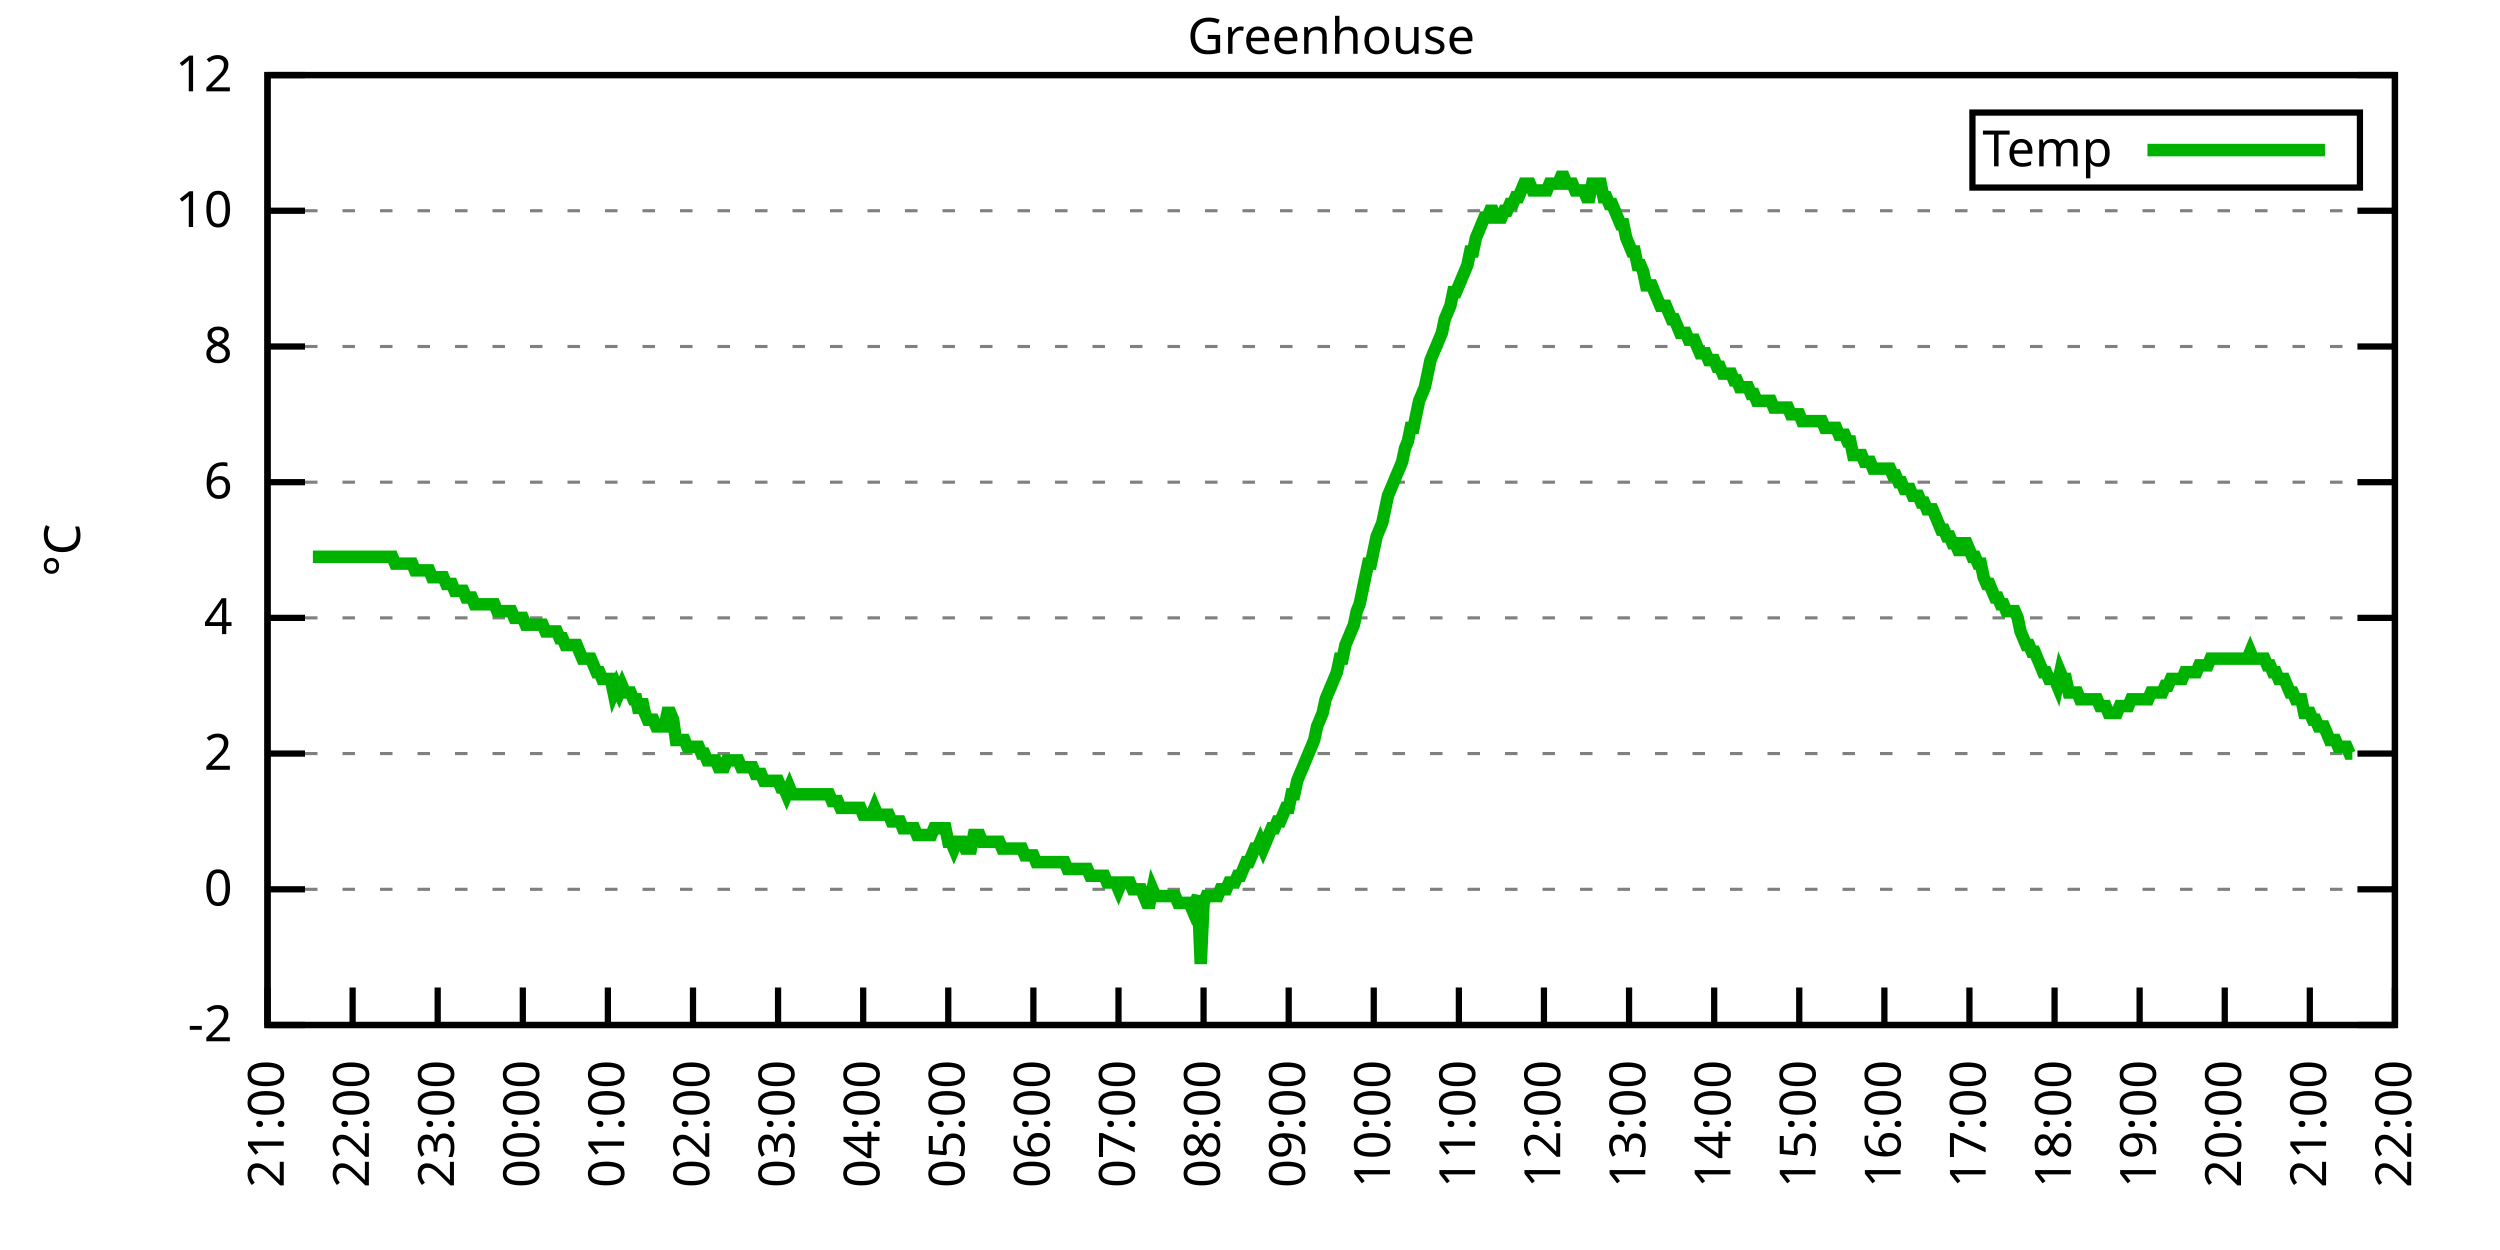
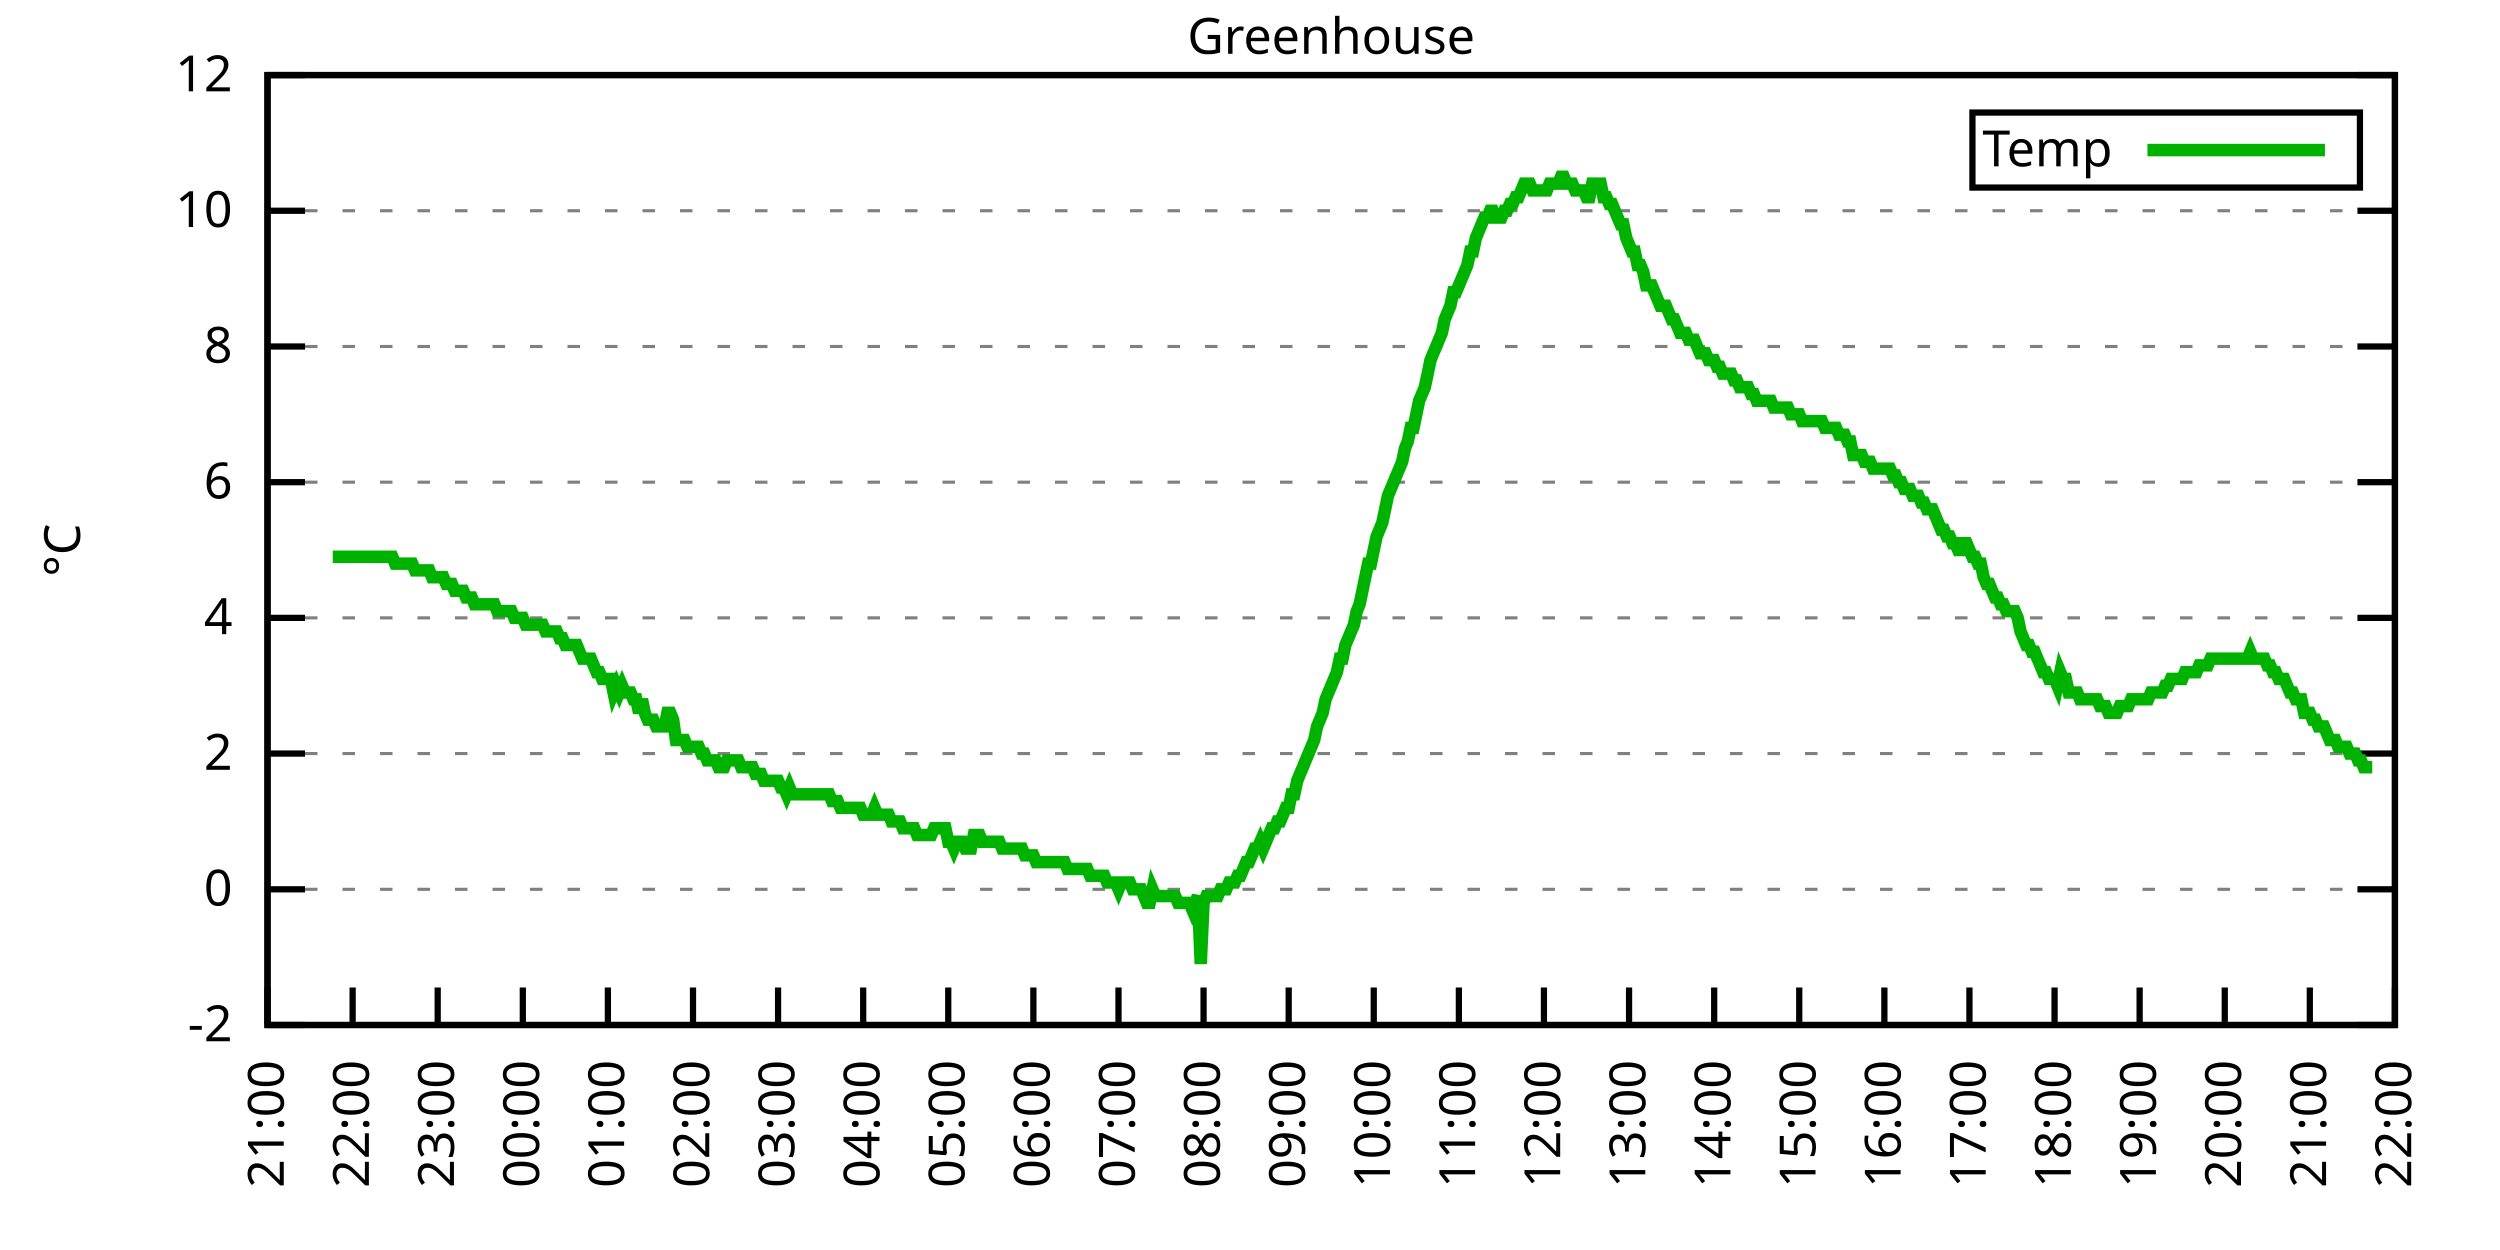
<svg xmlns="http://www.w3.org/2000/svg" xmlns:xlink="http://www.w3.org/1999/xlink" width="400" height="200" viewBox="0 0 400 200">
  <g id="gnuplot_canvas">
    <rect x="0" y="0" width="400" height="200" fill="none" />
    <defs>
      <circle id="gpDot" r="0.5" stroke-width="0.5" stroke="currentColor" />
      <path id="gpPt0" stroke-width="0.333" stroke="currentColor" d="M-1,0 h2 M0,-1 v2" />
      <path id="gpPt1" stroke-width="0.333" stroke="currentColor" d="M-1,-1 L1,1 M1,-1 L-1,1" />
      <path id="gpPt2" stroke-width="0.333" stroke="currentColor" d="M-1,0 L1,0 M0,-1 L0,1 M-1,-1 L1,1 M-1,1 L1,-1" />
      <rect id="gpPt3" stroke-width="0.333" stroke="currentColor" x="-1" y="-1" width="2" height="2" />
      <rect id="gpPt4" stroke-width="0.333" stroke="currentColor" fill="currentColor" x="-1" y="-1" width="2" height="2" />
      <circle id="gpPt5" stroke-width="0.333" stroke="currentColor" cx="0" cy="0" r="1" />
      <use xlink:href="#gpPt5" id="gpPt6" fill="currentColor" stroke="none" />
      <path id="gpPt7" stroke-width="0.333" stroke="currentColor" d="M0,-1.33 L-1.33,0.67 L1.33,0.67 z" />
      <use xlink:href="#gpPt7" id="gpPt8" fill="currentColor" stroke="none" />
      <use xlink:href="#gpPt7" id="gpPt9" stroke="currentColor" transform="rotate(180)" />
      <use xlink:href="#gpPt9" id="gpPt10" fill="currentColor" stroke="none" />
      <use xlink:href="#gpPt3" id="gpPt11" stroke="currentColor" transform="rotate(45)" />
      <use xlink:href="#gpPt11" id="gpPt12" fill="currentColor" stroke="none" />
      <path id="gpPt13" stroke-width="0.333" stroke="currentColor" d="M0,1.330 L1.265,0.411 L0.782,-1.067 L-0.782,-1.076 L-1.265,0.411 z" />
      <use xlink:href="#gpPt13" id="gpPt14" fill="currentColor" stroke="none" />
      <filter id="textbox" filterUnits="objectBoundingBox" x="0" y="0" height="1" width="1">
        <feFlood flood-color="white" flood-opacity="1" result="bgnd" />
        <feComposite in="SourceGraphic" in2="bgnd" operator="atop" />
      </filter>
      <filter id="greybox" filterUnits="objectBoundingBox" x="0" y="0" height="1" width="1">
        <feFlood flood-color="lightgrey" flood-opacity="1" result="grey" />
        <feComposite in="SourceGraphic" in2="grey" operator="atop" />
      </filter>
    </defs>
    <g fill="none" color="white" stroke="currentColor" stroke-width="1.00" stroke-linecap="butt" stroke-linejoin="miter">
</g>
    <g fill="none" color="black" stroke="currentColor" stroke-width="1.00" stroke-linecap="butt" stroke-linejoin="miter">
      <g stroke="none" shape-rendering="crispEdges">
        <polygon fill="rgb(255, 255, 255)" points="42.80,164.00 383.18,164.00 383.18,12.02 42.80,12.02 " />
      </g>
    </g>
    <g fill="none" color="black" stroke="currentColor" stroke-width="1.00" stroke-linecap="butt" stroke-linejoin="miter">
</g>
    <g fill="none" color="black" stroke="black" stroke-width="0.50" stroke-linecap="butt" stroke-linejoin="miter">
</g>
    <g fill="none" color="gray" stroke="currentColor" stroke-width="0.50" stroke-linecap="butt" stroke-linejoin="miter">
      <path stroke="gray" stroke-dasharray="2,4" class="gridline" d="M42.80,164.00 L383.19,164.00  " />
    </g>
    <g fill="none" color="gray" stroke="gray" stroke-width="1.00" stroke-linecap="butt" stroke-linejoin="miter">
</g>
    <g fill="none" color="black" stroke="currentColor" stroke-width="1.00" stroke-linecap="butt" stroke-linejoin="miter">
      <path stroke="black" d="M42.80,164.00 L48.80,164.00 M383.19,164.00 L377.19,164.00  " />
      <g transform="translate(37.20,166.60)" stroke="none" fill="black" font-family="Sans" font-size="8.00" text-anchor="end">
        <text>
          <tspan font-family="Sans">-2</tspan>
        </text>
      </g>
    </g>
    <g fill="none" color="black" stroke="currentColor" stroke-width="1.00" stroke-linecap="butt" stroke-linejoin="miter">
</g>
    <g fill="none" color="black" stroke="black" stroke-width="0.50" stroke-linecap="butt" stroke-linejoin="miter">
</g>
    <g fill="none" color="gray" stroke="currentColor" stroke-width="0.50" stroke-linecap="butt" stroke-linejoin="miter">
      <path stroke="gray" stroke-dasharray="2,4" class="gridline" d="M42.80,142.29 L383.19,142.29  " />
    </g>
    <g fill="none" color="gray" stroke="gray" stroke-width="1.00" stroke-linecap="butt" stroke-linejoin="miter">
</g>
    <g fill="none" color="black" stroke="currentColor" stroke-width="1.00" stroke-linecap="butt" stroke-linejoin="miter">
      <path stroke="black" d="M42.80,142.29 L48.80,142.29 M383.19,142.29 L377.19,142.29  " />
      <g transform="translate(37.20,144.89)" stroke="none" fill="black" font-family="Sans" font-size="8.00" text-anchor="end">
        <text>
          <tspan font-family="Sans"> 0</tspan>
        </text>
      </g>
    </g>
    <g fill="none" color="black" stroke="currentColor" stroke-width="1.00" stroke-linecap="butt" stroke-linejoin="miter">
</g>
    <g fill="none" color="black" stroke="black" stroke-width="0.50" stroke-linecap="butt" stroke-linejoin="miter">
</g>
    <g fill="none" color="gray" stroke="currentColor" stroke-width="0.50" stroke-linecap="butt" stroke-linejoin="miter">
      <path stroke="gray" stroke-dasharray="2,4" class="gridline" d="M42.80,120.57 L383.19,120.57  " />
    </g>
    <g fill="none" color="gray" stroke="gray" stroke-width="1.00" stroke-linecap="butt" stroke-linejoin="miter">
</g>
    <g fill="none" color="black" stroke="currentColor" stroke-width="1.00" stroke-linecap="butt" stroke-linejoin="miter">
      <path stroke="black" d="M42.80,120.57 L48.80,120.57 M383.19,120.57 L377.19,120.57  " />
      <g transform="translate(37.20,123.17)" stroke="none" fill="black" font-family="Sans" font-size="8.00" text-anchor="end">
        <text>
          <tspan font-family="Sans"> 2</tspan>
        </text>
      </g>
    </g>
    <g fill="none" color="black" stroke="currentColor" stroke-width="1.00" stroke-linecap="butt" stroke-linejoin="miter">
</g>
    <g fill="none" color="black" stroke="black" stroke-width="0.50" stroke-linecap="butt" stroke-linejoin="miter">
</g>
    <g fill="none" color="gray" stroke="currentColor" stroke-width="0.50" stroke-linecap="butt" stroke-linejoin="miter">
      <path stroke="gray" stroke-dasharray="2,4" class="gridline" d="M42.80,98.86 L383.19,98.86  " />
    </g>
    <g fill="none" color="gray" stroke="gray" stroke-width="1.00" stroke-linecap="butt" stroke-linejoin="miter">
</g>
    <g fill="none" color="black" stroke="currentColor" stroke-width="1.00" stroke-linecap="butt" stroke-linejoin="miter">
      <path stroke="black" d="M42.80,98.86 L48.80,98.86 M383.19,98.86 L377.19,98.86  " />
      <g transform="translate(37.20,101.46)" stroke="none" fill="black" font-family="Sans" font-size="8.00" text-anchor="end">
        <text>
          <tspan font-family="Sans"> 4</tspan>
        </text>
      </g>
    </g>
    <g fill="none" color="black" stroke="currentColor" stroke-width="1.00" stroke-linecap="butt" stroke-linejoin="miter">
</g>
    <g fill="none" color="black" stroke="black" stroke-width="0.50" stroke-linecap="butt" stroke-linejoin="miter">
</g>
    <g fill="none" color="gray" stroke="currentColor" stroke-width="0.50" stroke-linecap="butt" stroke-linejoin="miter">
      <path stroke="gray" stroke-dasharray="2,4" class="gridline" d="M42.80,77.15 L383.19,77.15  " />
    </g>
    <g fill="none" color="gray" stroke="gray" stroke-width="1.00" stroke-linecap="butt" stroke-linejoin="miter">
</g>
    <g fill="none" color="black" stroke="currentColor" stroke-width="1.00" stroke-linecap="butt" stroke-linejoin="miter">
      <path stroke="black" d="M42.80,77.15 L48.80,77.15 M383.19,77.15 L377.19,77.15  " />
      <g transform="translate(37.20,79.75)" stroke="none" fill="black" font-family="Sans" font-size="8.00" text-anchor="end">
        <text>
          <tspan font-family="Sans"> 6</tspan>
        </text>
      </g>
    </g>
    <g fill="none" color="black" stroke="currentColor" stroke-width="1.00" stroke-linecap="butt" stroke-linejoin="miter">
</g>
    <g fill="none" color="black" stroke="black" stroke-width="0.50" stroke-linecap="butt" stroke-linejoin="miter">
</g>
    <g fill="none" color="gray" stroke="currentColor" stroke-width="0.50" stroke-linecap="butt" stroke-linejoin="miter">
      <path stroke="gray" stroke-dasharray="2,4" class="gridline" d="M42.80,55.44 L383.19,55.44  " />
    </g>
    <g fill="none" color="gray" stroke="gray" stroke-width="1.00" stroke-linecap="butt" stroke-linejoin="miter">
</g>
    <g fill="none" color="black" stroke="currentColor" stroke-width="1.00" stroke-linecap="butt" stroke-linejoin="miter">
      <path stroke="black" d="M42.80,55.44 L48.80,55.44 M383.19,55.44 L377.19,55.44  " />
      <g transform="translate(37.20,58.04)" stroke="none" fill="black" font-family="Sans" font-size="8.00" text-anchor="end">
        <text>
          <tspan font-family="Sans"> 8</tspan>
        </text>
      </g>
    </g>
    <g fill="none" color="black" stroke="currentColor" stroke-width="1.00" stroke-linecap="butt" stroke-linejoin="miter">
</g>
    <g fill="none" color="black" stroke="black" stroke-width="0.50" stroke-linecap="butt" stroke-linejoin="miter">
</g>
    <g fill="none" color="gray" stroke="currentColor" stroke-width="0.50" stroke-linecap="butt" stroke-linejoin="miter">
      <path stroke="gray" stroke-dasharray="2,4" class="gridline" d="M42.80,33.72 L383.19,33.72  " />
    </g>
    <g fill="none" color="gray" stroke="gray" stroke-width="1.00" stroke-linecap="butt" stroke-linejoin="miter">
</g>
    <g fill="none" color="black" stroke="currentColor" stroke-width="1.00" stroke-linecap="butt" stroke-linejoin="miter">
      <path stroke="black" d="M42.80,33.72 L48.80,33.72 M383.19,33.72 L377.19,33.72  " />
      <g transform="translate(37.20,36.32)" stroke="none" fill="black" font-family="Sans" font-size="8.00" text-anchor="end">
        <text>
          <tspan font-family="Sans"> 10</tspan>
        </text>
      </g>
    </g>
    <g fill="none" color="black" stroke="currentColor" stroke-width="1.00" stroke-linecap="butt" stroke-linejoin="miter">
</g>
    <g fill="none" color="black" stroke="black" stroke-width="0.50" stroke-linecap="butt" stroke-linejoin="miter">
</g>
    <g fill="none" color="gray" stroke="currentColor" stroke-width="0.50" stroke-linecap="butt" stroke-linejoin="miter">
      <path stroke="gray" stroke-dasharray="2,4" class="gridline" d="M42.80,12.01 L383.19,12.01  " />
    </g>
    <g fill="none" color="gray" stroke="gray" stroke-width="1.00" stroke-linecap="butt" stroke-linejoin="miter">
</g>
    <g fill="none" color="black" stroke="currentColor" stroke-width="1.00" stroke-linecap="butt" stroke-linejoin="miter">
      <path stroke="black" d="M42.80,12.01 L48.80,12.01 M383.19,12.01 L377.19,12.01  " />
      <g transform="translate(37.20,14.61)" stroke="none" fill="black" font-family="Sans" font-size="8.00" text-anchor="end">
        <text>
          <tspan font-family="Sans"> 12</tspan>
        </text>
      </g>
    </g>
    <g fill="none" color="black" stroke="currentColor" stroke-width="1.00" stroke-linecap="butt" stroke-linejoin="miter">
      <path stroke="black" d="M42.80,164.00 L42.80,158.00  " />
      <g transform="translate(45.40,169.60) rotate(270.00)" stroke="none" fill="black" font-family="Sans" font-size="8.00" text-anchor="end">
        <text>
          <tspan font-family="Sans">21:00</tspan>
        </text>
      </g>
    </g>
    <g fill="none" color="black" stroke="currentColor" stroke-width="1.00" stroke-linecap="butt" stroke-linejoin="miter">
      <path stroke="black" d="M56.42,164.00 L56.42,158.00  " />
      <g transform="translate(59.02,169.60) rotate(270.00)" stroke="none" fill="black" font-family="Sans" font-size="8.00" text-anchor="end">
        <text>
          <tspan font-family="Sans">22:00</tspan>
        </text>
      </g>
    </g>
    <g fill="none" color="black" stroke="currentColor" stroke-width="1.00" stroke-linecap="butt" stroke-linejoin="miter">
      <path stroke="black" d="M70.03,164.00 L70.03,158.00  " />
      <g transform="translate(72.63,169.60) rotate(270.00)" stroke="none" fill="black" font-family="Sans" font-size="8.00" text-anchor="end">
        <text>
          <tspan font-family="Sans">23:00</tspan>
        </text>
      </g>
    </g>
    <g fill="none" color="black" stroke="currentColor" stroke-width="1.00" stroke-linecap="butt" stroke-linejoin="miter">
      <path stroke="black" d="M83.65,164.00 L83.65,158.00  " />
      <g transform="translate(86.25,169.60) rotate(270.00)" stroke="none" fill="black" font-family="Sans" font-size="8.00" text-anchor="end">
        <text>
          <tspan font-family="Sans">00:00</tspan>
        </text>
      </g>
    </g>
    <g fill="none" color="black" stroke="currentColor" stroke-width="1.00" stroke-linecap="butt" stroke-linejoin="miter">
      <path stroke="black" d="M97.26,164.00 L97.26,158.00  " />
      <g transform="translate(99.86,169.60) rotate(270.00)" stroke="none" fill="black" font-family="Sans" font-size="8.00" text-anchor="end">
        <text>
          <tspan font-family="Sans">01:00</tspan>
        </text>
      </g>
    </g>
    <g fill="none" color="black" stroke="currentColor" stroke-width="1.00" stroke-linecap="butt" stroke-linejoin="miter">
      <path stroke="black" d="M110.88,164.00 L110.88,158.00  " />
      <g transform="translate(113.48,169.60) rotate(270.00)" stroke="none" fill="black" font-family="Sans" font-size="8.00" text-anchor="end">
        <text>
          <tspan font-family="Sans">02:00</tspan>
        </text>
      </g>
    </g>
    <g fill="none" color="black" stroke="currentColor" stroke-width="1.00" stroke-linecap="butt" stroke-linejoin="miter">
      <path stroke="black" d="M124.49,164.00 L124.49,158.00  " />
      <g transform="translate(127.09,169.60) rotate(270.00)" stroke="none" fill="black" font-family="Sans" font-size="8.00" text-anchor="end">
        <text>
          <tspan font-family="Sans">03:00</tspan>
        </text>
      </g>
    </g>
    <g fill="none" color="black" stroke="currentColor" stroke-width="1.00" stroke-linecap="butt" stroke-linejoin="miter">
      <path stroke="black" d="M138.11,164.00 L138.11,158.00  " />
      <g transform="translate(140.71,169.60) rotate(270.00)" stroke="none" fill="black" font-family="Sans" font-size="8.00" text-anchor="end">
        <text>
          <tspan font-family="Sans">04:00</tspan>
        </text>
      </g>
    </g>
    <g fill="none" color="black" stroke="currentColor" stroke-width="1.00" stroke-linecap="butt" stroke-linejoin="miter">
      <path stroke="black" d="M151.72,164.00 L151.72,158.00  " />
      <g transform="translate(154.32,169.60) rotate(270.00)" stroke="none" fill="black" font-family="Sans" font-size="8.00" text-anchor="end">
        <text>
          <tspan font-family="Sans">05:00</tspan>
        </text>
      </g>
    </g>
    <g fill="none" color="black" stroke="currentColor" stroke-width="1.00" stroke-linecap="butt" stroke-linejoin="miter">
      <path stroke="black" d="M165.34,164.00 L165.34,158.00  " />
      <g transform="translate(167.94,169.60) rotate(270.00)" stroke="none" fill="black" font-family="Sans" font-size="8.00" text-anchor="end">
        <text>
          <tspan font-family="Sans">06:00</tspan>
        </text>
      </g>
    </g>
    <g fill="none" color="black" stroke="currentColor" stroke-width="1.00" stroke-linecap="butt" stroke-linejoin="miter">
      <path stroke="black" d="M178.96,164.00 L178.96,158.00  " />
      <g transform="translate(181.56,169.60) rotate(270.00)" stroke="none" fill="black" font-family="Sans" font-size="8.00" text-anchor="end">
        <text>
          <tspan font-family="Sans">07:00</tspan>
        </text>
      </g>
    </g>
    <g fill="none" color="black" stroke="currentColor" stroke-width="1.00" stroke-linecap="butt" stroke-linejoin="miter">
      <path stroke="black" d="M192.57,164.00 L192.57,158.00  " />
      <g transform="translate(195.17,169.60) rotate(270.00)" stroke="none" fill="black" font-family="Sans" font-size="8.00" text-anchor="end">
        <text>
          <tspan font-family="Sans">08:00</tspan>
        </text>
      </g>
    </g>
    <g fill="none" color="black" stroke="currentColor" stroke-width="1.00" stroke-linecap="butt" stroke-linejoin="miter">
      <path stroke="black" d="M206.19,164.00 L206.19,158.00  " />
      <g transform="translate(208.79,169.60) rotate(270.00)" stroke="none" fill="black" font-family="Sans" font-size="8.00" text-anchor="end">
        <text>
          <tspan font-family="Sans">09:00</tspan>
        </text>
      </g>
    </g>
    <g fill="none" color="black" stroke="currentColor" stroke-width="1.00" stroke-linecap="butt" stroke-linejoin="miter">
      <path stroke="black" d="M219.80,164.00 L219.80,158.00  " />
      <g transform="translate(222.40,169.60) rotate(270.00)" stroke="none" fill="black" font-family="Sans" font-size="8.00" text-anchor="end">
        <text>
          <tspan font-family="Sans">10:00</tspan>
        </text>
      </g>
    </g>
    <g fill="none" color="black" stroke="currentColor" stroke-width="1.00" stroke-linecap="butt" stroke-linejoin="miter">
      <path stroke="black" d="M233.42,164.00 L233.42,158.00  " />
      <g transform="translate(236.02,169.60) rotate(270.00)" stroke="none" fill="black" font-family="Sans" font-size="8.00" text-anchor="end">
        <text>
          <tspan font-family="Sans">11:00</tspan>
        </text>
      </g>
    </g>
    <g fill="none" color="black" stroke="currentColor" stroke-width="1.00" stroke-linecap="butt" stroke-linejoin="miter">
      <path stroke="black" d="M247.03,164.00 L247.03,158.00  " />
      <g transform="translate(249.63,169.60) rotate(270.00)" stroke="none" fill="black" font-family="Sans" font-size="8.00" text-anchor="end">
        <text>
          <tspan font-family="Sans">12:00</tspan>
        </text>
      </g>
    </g>
    <g fill="none" color="black" stroke="currentColor" stroke-width="1.00" stroke-linecap="butt" stroke-linejoin="miter">
      <path stroke="black" d="M260.65,164.00 L260.65,158.00  " />
      <g transform="translate(263.25,169.60) rotate(270.00)" stroke="none" fill="black" font-family="Sans" font-size="8.00" text-anchor="end">
        <text>
          <tspan font-family="Sans">13:00</tspan>
        </text>
      </g>
    </g>
    <g fill="none" color="black" stroke="currentColor" stroke-width="1.00" stroke-linecap="butt" stroke-linejoin="miter">
      <path stroke="black" d="M274.27,164.00 L274.27,158.00  " />
      <g transform="translate(276.87,169.60) rotate(270.00)" stroke="none" fill="black" font-family="Sans" font-size="8.00" text-anchor="end">
        <text>
          <tspan font-family="Sans">14:00</tspan>
        </text>
      </g>
    </g>
    <g fill="none" color="black" stroke="currentColor" stroke-width="1.00" stroke-linecap="butt" stroke-linejoin="miter">
      <path stroke="black" d="M287.88,164.00 L287.88,158.00  " />
      <g transform="translate(290.48,169.60) rotate(270.00)" stroke="none" fill="black" font-family="Sans" font-size="8.00" text-anchor="end">
        <text>
          <tspan font-family="Sans">15:00</tspan>
        </text>
      </g>
    </g>
    <g fill="none" color="black" stroke="currentColor" stroke-width="1.00" stroke-linecap="butt" stroke-linejoin="miter">
      <path stroke="black" d="M301.50,164.00 L301.50,158.00  " />
      <g transform="translate(304.10,169.60) rotate(270.00)" stroke="none" fill="black" font-family="Sans" font-size="8.00" text-anchor="end">
        <text>
          <tspan font-family="Sans">16:00</tspan>
        </text>
      </g>
    </g>
    <g fill="none" color="black" stroke="currentColor" stroke-width="1.00" stroke-linecap="butt" stroke-linejoin="miter">
      <path stroke="black" d="M315.11,164.00 L315.11,158.00  " />
      <g transform="translate(317.71,169.60) rotate(270.00)" stroke="none" fill="black" font-family="Sans" font-size="8.00" text-anchor="end">
        <text>
          <tspan font-family="Sans">17:00</tspan>
        </text>
      </g>
    </g>
    <g fill="none" color="black" stroke="currentColor" stroke-width="1.00" stroke-linecap="butt" stroke-linejoin="miter">
      <path stroke="black" d="M328.73,164.00 L328.73,158.00  " />
      <g transform="translate(331.33,169.60) rotate(270.00)" stroke="none" fill="black" font-family="Sans" font-size="8.00" text-anchor="end">
        <text>
          <tspan font-family="Sans">18:00</tspan>
        </text>
      </g>
    </g>
    <g fill="none" color="black" stroke="currentColor" stroke-width="1.00" stroke-linecap="butt" stroke-linejoin="miter">
      <path stroke="black" d="M342.34,164.00 L342.34,158.00  " />
      <g transform="translate(344.94,169.60) rotate(270.00)" stroke="none" fill="black" font-family="Sans" font-size="8.00" text-anchor="end">
        <text>
          <tspan font-family="Sans">19:00</tspan>
        </text>
      </g>
    </g>
    <g fill="none" color="black" stroke="currentColor" stroke-width="1.00" stroke-linecap="butt" stroke-linejoin="miter">
      <path stroke="black" d="M355.96,164.00 L355.96,158.00  " />
      <g transform="translate(358.56,169.60) rotate(270.00)" stroke="none" fill="black" font-family="Sans" font-size="8.00" text-anchor="end">
        <text>
          <tspan font-family="Sans">20:00</tspan>
        </text>
      </g>
    </g>
    <g fill="none" color="black" stroke="currentColor" stroke-width="1.00" stroke-linecap="butt" stroke-linejoin="miter">
      <path stroke="black" d="M369.57,164.00 L369.57,158.00  " />
      <g transform="translate(372.17,169.60) rotate(270.00)" stroke="none" fill="black" font-family="Sans" font-size="8.00" text-anchor="end">
        <text>
          <tspan font-family="Sans">21:00</tspan>
        </text>
      </g>
    </g>
    <g fill="none" color="black" stroke="currentColor" stroke-width="1.00" stroke-linecap="butt" stroke-linejoin="miter">
      <path stroke="black" d="M383.19,164.00 L383.19,158.00  " />
      <g transform="translate(385.79,169.60) rotate(270.00)" stroke="none" fill="black" font-family="Sans" font-size="8.00" text-anchor="end">
        <text>
          <tspan font-family="Sans">22:00</tspan>
        </text>
      </g>
    </g>
    <g fill="none" color="black" stroke="currentColor" stroke-width="1.00" stroke-linecap="butt" stroke-linejoin="miter">
</g>
    <g fill="none" color="black" stroke="currentColor" stroke-width="1.00" stroke-linecap="butt" stroke-linejoin="miter">
      <path stroke="black" d="M42.80,12.01 L42.80,164.00 L383.19,164.00 L383.19,12.01 L42.80,12.01 Z  " />
    </g>
    <g fill="none" color="black" stroke="currentColor" stroke-width="1.00" stroke-linecap="butt" stroke-linejoin="miter">
</g>
    <g fill="none" color="black" stroke="currentColor" stroke-width="1.00" stroke-linecap="butt" stroke-linejoin="miter">
      <path stroke="black" d="M315.59,30.01 L315.59,18.01 L377.59,18.01 L377.59,30.01 L315.59,30.01 Z  " />
    </g>
    <g id="Greenhouse_plot_1">
      <g fill="none" color="white" stroke="black" stroke-width="2.00" stroke-linecap="butt" stroke-linejoin="miter">
</g>
      <g fill="none" color="black" stroke="currentColor" stroke-width="2.00" stroke-linecap="butt" stroke-linejoin="miter">
        <g transform="translate(337.99,26.61)" stroke="none" fill="black" font-family="Sans" font-size="8.00" text-anchor="end">
          <text>
            <tspan font-family="Sans">Temp</tspan>
          </text>
        </g>
      </g>
      <g fill="none" color="black" stroke="currentColor" stroke-width="2.00" stroke-linecap="butt" stroke-linejoin="miter">
-         <path stroke="rgb(  0, 178,   0)" d="M343.59,24.01 L371.99,24.01 M50.06,89.09 L50.52,89.09 L50.97,89.09 L51.42,89.09 L51.88,89.09 L52.33,89.09   L52.78,89.09 L53.24,89.09 L53.69,89.09 L54.15,89.09 L54.60,89.09 L55.05,89.09 L55.51,89.09 L55.96,89.09   L56.42,89.09 L56.87,89.09 L57.32,89.09 L57.78,89.09 L58.23,89.09 L58.68,89.09 L59.14,89.09 L59.59,89.09   L60.05,89.09 L60.50,89.09 L60.95,89.09 L61.41,89.09 L61.86,89.09 L62.32,89.09 L62.77,89.09 L63.22,90.18   L63.68,90.18 L64.13,90.18 L64.58,90.18 L65.04,90.18 L65.49,90.18 L65.95,90.18 L66.40,91.26 L66.85,91.26   L67.31,91.26 L67.76,91.26 L68.22,91.26 L68.67,91.26 L69.12,92.35 L69.58,92.35 L70.03,92.35 L70.49,92.35   L70.94,92.35 L71.39,93.43 L71.85,93.43 L72.30,93.43 L72.75,94.52 L73.21,94.52 L73.66,94.52 L74.12,94.52   L74.57,95.60 L75.02,95.60 L75.48,95.60 L75.93,96.69 L76.39,96.69 L76.84,96.69 L77.29,96.69 L77.75,96.69   L78.20,96.69 L78.65,96.69 L79.11,96.69 L79.56,97.78 L80.02,97.78 L80.47,97.78 L80.92,97.78 L81.38,97.78   L81.83,97.78 L82.29,98.86 L82.74,98.86 L83.19,98.86 L83.65,98.86 L84.10,99.95 L84.55,99.95 L85.01,99.95   L85.46,99.95 L85.92,99.95 L86.37,99.95 L86.82,99.95 L87.28,101.03 L87.73,101.03 L88.19,101.03 L88.64,101.03   L89.09,101.03 L89.55,102.12 L90.00,102.12 L90.45,103.20 L90.91,103.20 L91.36,103.20 L91.82,103.20 L92.27,103.20   L92.72,104.29 L93.18,105.38 L93.63,105.38 L94.09,105.38 L94.54,105.38 L94.99,106.46 L95.45,107.55 L95.90,107.55   L96.35,108.63 L96.81,108.63 L97.26,108.63 L97.72,108.63 L98.17,110.80 L98.62,109.72 L99.08,110.80 L99.53,109.72   L99.99,110.80 L100.44,110.80 L100.89,110.80 L101.35,111.89 L101.80,111.89 L102.25,114.06 L102.71,111.89 L103.16,114.06   L103.62,115.15 L104.07,115.15 L104.52,115.15 L104.98,116.23 L105.43,116.23 L105.89,116.23 L106.34,116.23 L106.79,114.06   L107.25,114.06 L107.70,115.15 L108.15,118.40 L108.61,118.40 L109.06,118.40 L109.52,118.40 L109.97,119.49 L110.42,119.49   L110.88,119.49 L111.33,119.49 L111.79,119.49 L112.24,120.57 L112.69,120.57 L113.15,121.66 L113.60,121.66 L114.05,121.66   L114.51,121.66 L114.96,122.75 L115.42,122.75 L115.87,122.75 L116.32,121.66 L116.78,121.66 L117.23,121.66 L117.69,121.66   L118.14,121.66 L118.59,122.75 L119.05,122.75 L119.50,122.75 L119.96,122.75 L120.41,122.75 L120.86,123.83 L121.32,123.83   L121.77,123.83 L122.22,124.92 L122.68,124.92 L123.13,124.92 L123.59,124.92 L124.04,124.92 L124.49,124.92 L124.95,126.00   L125.40,126.00 L125.86,127.09 L126.31,126.00 L126.76,127.09 L127.22,127.09 L127.67,127.09 L128.12,127.09 L128.58,127.09   L129.03,127.09 L129.49,127.09 L129.94,127.09 L130.39,127.09 L130.85,127.09 L131.30,127.09 L131.76,127.09 L132.21,127.09   L132.66,127.09 L133.12,128.17 L133.57,128.17 L134.02,128.17 L134.48,129.26 L134.93,129.26 L135.39,129.26 L135.84,129.26   L136.29,129.26 L136.75,129.26 L137.20,129.26 L137.66,129.26 L138.11,130.35 L138.56,130.35 L139.02,130.35 L139.47,130.35   L139.92,129.26 L140.38,130.35 L140.83,130.35 L141.29,130.35 L141.74,130.35 L142.19,130.35 L142.65,131.43 L143.10,131.43   L143.56,131.43 L144.01,131.43 L144.46,132.52 L144.92,132.52 L145.37,132.52 L145.82,132.52 L146.28,132.52 L146.73,133.60   L147.19,133.60 L147.64,133.60 L148.09,133.60 L148.55,133.60 L149.00,133.60 L149.46,132.52 L149.91,132.52 L150.36,132.52   L150.82,132.52 L151.27,132.52 L151.72,134.69 L152.18,134.69 L152.63,135.77 L153.09,134.69 L153.54,134.69 L153.99,134.69   L154.45,135.77 L154.90,135.77 L155.36,135.77 L155.81,133.60 L156.26,133.60 L156.72,133.60 L157.17,134.69 L157.62,134.69   L158.08,134.69 L158.53,134.69 L158.99,134.69 L159.44,134.69 L159.89,134.69 L160.35,135.77 L160.80,135.77 L161.26,135.77   L161.71,135.77 L162.16,135.77 L162.62,135.77 L163.07,135.77 L163.52,135.77 L163.98,136.86 L164.43,136.86 L164.89,136.86   L165.34,136.86 L165.79,137.94 L166.25,137.94 L166.70,137.94 L167.16,137.94 L167.61,137.94 L168.06,137.94 L168.52,137.94   L168.97,137.94 L169.43,137.94 L169.88,137.94 L170.33,137.94 L170.79,139.03 L171.24,139.03 L171.69,139.03 L172.15,139.03   L172.60,139.03 L173.06,139.03 L173.51,139.03 L173.96,139.03 L174.42,140.12 L174.87,140.12 L175.33,140.12 L175.78,140.12   L176.23,140.12 L176.69,140.12 L177.14,141.20 L177.59,141.20 L178.05,141.20 L178.50,141.20 L178.96,142.29 L179.41,141.20   L179.86,141.20 L180.32,141.20 L180.77,141.20 L181.23,142.29 L181.68,142.29 L182.13,142.29 L182.59,142.29 L183.04,143.37   L183.49,144.46 L183.95,144.46 L184.40,142.29 L184.86,143.37 L185.31,143.37 L185.76,143.37 L186.22,143.37 L186.67,143.37   L187.13,143.37 L187.58,143.37 L188.03,143.37 L188.49,144.46 L188.94,144.46 L189.39,144.46 L189.85,144.46 L190.30,144.46   L190.76,145.54 L191.21,144.46 L191.66,143.37 L192.12,154.23 L192.57,144.46 L193.03,143.37 L193.48,143.37 L193.93,143.37   L194.39,143.37 L194.84,143.37 L195.29,142.29 L195.75,142.29 L196.20,142.29 L196.66,141.20 L197.11,141.20 L197.56,141.20   L198.02,140.12 L198.47,140.12 L198.93,139.03 L199.38,137.94 L199.83,137.94 L200.29,136.86 L200.74,135.77 L201.19,135.77   L201.65,134.69 L202.10,135.77 L202.56,134.69 L203.01,133.60 L203.46,132.52 L203.92,132.52 L204.37,131.43 L204.83,131.43   L205.28,130.35 L205.73,129.26 L206.19,129.26 L206.64,127.09 L207.09,127.09 L207.55,124.92 L208.00,123.83 L208.46,122.75   L208.91,121.66 L209.36,120.57 L209.82,119.49 L210.27,118.40 L210.73,116.23 L211.18,115.15 L211.63,114.06 L212.09,111.89   L212.54,110.80 L213.00,109.72 L213.45,108.63 L213.90,107.55 L214.36,105.38 L214.81,105.38 L215.26,103.20 L215.72,102.12   L216.17,101.03 L216.63,99.95 L217.08,97.78 L217.53,96.69 L217.99,94.52 L218.44,92.35 L218.90,90.18 L219.35,90.18   L219.80,88.00 L220.26,85.83 L220.71,84.75 L221.16,83.66 L221.62,81.49 L222.07,79.32 L222.53,78.23 L222.98,77.15   L223.43,76.06 L223.89,74.98 L224.34,73.89 L224.80,71.72 L225.25,70.63 L225.70,68.46 L226.16,68.46 L226.61,66.29   L227.06,64.12 L227.52,63.04 L227.97,61.95 L228.43,59.78 L228.88,57.61 L229.33,56.52 L229.79,55.44 L230.24,54.35   L230.70,53.26 L231.15,51.09 L231.60,50.01 L232.06,48.92 L232.51,46.75 L232.96,46.75 L233.42,45.66 L233.87,44.58   L234.33,43.49 L234.78,42.41 L235.23,40.24 L235.69,40.24 L236.14,38.07 L236.60,36.98 L237.05,35.89 L237.50,34.81   L237.96,34.81 L238.41,33.72 L238.86,33.72 L239.32,34.81 L239.77,34.81 L240.23,34.81 L240.68,33.72 L241.13,33.72   L241.59,32.64 L242.04,32.64 L242.50,31.55 L242.95,31.55 L243.40,30.47 L243.86,29.38 L244.31,29.38 L244.76,29.38   L245.22,30.47 L245.67,30.47 L246.13,30.47 L246.58,30.47 L247.03,30.47 L247.49,30.47 L247.94,29.38 L248.40,29.38   L248.85,29.38 L249.30,29.38 L249.76,28.29 L250.21,28.29 L250.66,29.38 L251.12,29.38 L251.57,29.38 L252.03,30.47   L252.48,30.47 L252.93,30.47 L253.39,30.47 L253.84,31.55 L254.30,31.55 L254.75,29.38 L255.20,29.38 L255.66,29.38   L256.11,29.38 L256.56,31.55 L257.02,31.55 L257.47,32.64 L257.93,32.64 L258.38,33.72 L258.83,34.81 L259.29,35.89   L259.74,35.89 L260.20,38.07 L260.65,39.15 L261.10,40.24 L261.56,40.24 L262.01,42.41 L262.47,42.41 L262.92,43.49   L263.37,45.66 L263.83,45.66 L264.28,45.66 L264.73,46.75 L265.19,47.84 L265.64,48.92 L266.10,48.92 L266.55,48.92   L267.00,50.01 L267.46,51.09 L267.91,51.09 L268.37,52.18 L268.82,53.26 L269.27,53.26 L269.73,53.26 L270.18,54.35   L270.63,54.35 L271.09,54.35 L271.54,55.44 L272.00,56.52 L272.45,56.52 L272.90,56.52 L273.36,57.61 L273.81,57.61   L274.27,57.61 L274.72,58.69 L275.17,58.69 L275.63,59.78 L276.08,59.78 L276.53,59.78 L276.99,59.78 L277.44,60.86   L277.90,60.86 L278.35,61.95 L278.80,61.95 L279.26,61.95 L279.71,61.95 L280.17,63.04 L280.62,63.04 L281.07,64.12   L281.53,64.12 L281.98,64.12 L282.43,64.12 L282.89,64.12 L283.34,64.12 L283.80,65.21 L284.25,65.21 L284.70,65.21   L285.16,65.21 L285.61,65.21 L286.07,65.21 L286.52,66.29 L286.97,66.29 L287.43,66.29 L287.88,66.29 L288.33,67.38   L288.79,67.38 L289.24,67.38 L289.70,67.38 L290.15,67.38 L290.60,67.38 L291.06,67.38 L291.51,67.38 L291.97,68.46   L292.42,68.46 L292.87,68.46 L293.33,68.46 L293.78,68.46 L294.23,69.55 L294.69,69.55 L295.14,69.55 L295.60,70.63   L296.05,70.63 L296.50,72.81 L296.96,72.81 L297.41,72.81 L297.87,72.81 L298.32,73.89 L298.77,73.89 L299.23,73.89   L299.68,74.98 L300.13,74.98 L300.59,74.98 L301.04,74.98 L301.50,74.98 L301.95,74.98 L302.40,74.98 L302.86,76.06   L303.31,76.06 L303.77,77.15 L304.22,77.15 L304.67,78.23 L305.13,78.23 L305.58,78.23 L306.03,79.32 L306.49,79.32   L306.94,79.32 L307.40,80.41 L307.85,80.41 L308.30,81.49 L308.76,81.49 L309.21,81.49 L309.67,82.58 L310.12,83.66   L310.57,84.75 L311.03,84.75 L311.48,85.83 L311.94,85.83 L312.39,86.92 L312.84,86.92 L313.30,88.00 L313.75,88.00   L314.20,86.92 L314.66,86.92 L315.11,88.00 L315.57,89.09 L316.02,89.09 L316.47,90.18 L316.93,90.18 L317.38,92.35   L317.84,93.43 L318.29,93.43 L318.74,94.52 L319.20,95.60 L319.65,95.60 L320.10,96.69 L320.56,96.69 L321.01,97.78   L321.47,97.78 L321.92,97.78 L322.37,97.78 L322.83,98.86 L323.28,101.03 L323.74,102.12 L324.19,103.20 L324.64,103.20   L325.10,104.29 L325.55,104.29 L326.00,105.38 L326.46,106.46 L326.91,107.55 L327.37,107.55 L327.82,108.63 L328.27,108.63   L328.73,108.63 L329.18,109.72 L329.64,107.55 L330.09,108.63 L330.54,108.63 L331.00,110.80 L331.45,110.80 L331.90,110.80   L332.36,110.80 L332.81,111.89 L333.27,111.89 L333.72,111.89 L334.17,111.89 L334.63,111.89 L335.08,111.89 L335.54,111.89   L335.99,112.97 L336.44,112.97 L336.90,112.97 L337.35,114.06 L337.80,114.06 L338.26,114.06 L338.71,114.06 L339.17,112.97   L339.62,112.97 L340.07,112.97 L340.53,112.97 L340.98,111.89 L341.44,111.89 L341.89,111.89 L342.34,111.89 L342.80,111.89   L343.25,111.89 L343.70,111.89 L344.16,110.80 L344.61,110.80 L345.07,110.80 L345.52,110.80 L345.97,110.80 L346.43,109.72   L346.88,109.72 L347.34,108.63 L347.79,108.63 L348.24,108.63 L348.70,108.63 L349.15,108.63 L349.60,107.55 L350.06,107.55   L350.51,107.55 L350.97,107.55 L351.42,107.55 L351.87,106.46 L352.33,106.46 L352.78,106.46 L353.24,106.46 L353.69,105.38   L354.14,105.38 L354.60,105.38 L355.05,105.38 L355.50,105.38 L355.96,105.38 L356.41,105.38 L356.87,105.38 L357.32,105.38   L357.77,105.38 L358.23,105.38 L358.68,105.38 L359.14,105.38 L359.59,105.38 L360.04,104.29 L360.50,105.38 L360.95,105.38   L361.41,105.38 L361.86,105.38 L362.31,105.38 L362.77,106.46 L363.22,106.46 L363.67,107.55 L364.13,107.55 L364.58,108.63   L365.04,108.63 L365.49,108.63 L365.94,109.72 L366.40,110.80 L366.85,110.80 L367.31,111.89 L367.76,111.89 L368.21,111.89   L368.67,114.06 L369.12,114.06 L369.57,114.06 L370.03,115.15 L370.48,115.15 L370.94,116.23 L371.39,116.23 L371.84,116.23   L372.30,117.32 L372.75,118.40 L373.21,118.40 L373.66,118.40 L374.11,119.49 L374.57,119.49 L375.02,119.49 L375.47,119.49   L375.93,120.57 L376.38,120.57  " />
+         <path stroke="rgb(  0, 178,   0)" d="M343.59,24.01 L371.99,24.01 M53.24,89.09 L53.69,89.09 L54.15,89.09 L54.60,89.09 L55.05,89.09 L55.51,89.09   L55.96,89.09 L56.42,89.09 L56.87,89.09 L57.32,89.09 L57.78,89.09 L58.23,89.09 L58.68,89.09 L59.14,89.09   L59.59,89.09 L60.05,89.09 L60.50,89.09 L60.95,89.09 L61.41,89.09 L61.86,89.09 L62.32,89.09 L62.77,89.09   L63.22,90.18 L63.68,90.18 L64.13,90.18 L64.58,90.18 L65.04,90.18 L65.49,90.18 L65.95,90.18 L66.40,91.26   L66.85,91.26 L67.31,91.26 L67.76,91.26 L68.22,91.26 L68.67,91.26 L69.12,92.35 L69.58,92.35 L70.03,92.35   L70.49,92.35 L70.94,92.35 L71.39,93.43 L71.85,93.43 L72.30,93.43 L72.75,94.52 L73.21,94.52 L73.66,94.52   L74.12,94.52 L74.57,95.60 L75.02,95.60 L75.48,95.60 L75.93,96.69 L76.39,96.69 L76.84,96.69 L77.29,96.69   L77.75,96.69 L78.20,96.69 L78.65,96.69 L79.11,96.69 L79.56,97.78 L80.02,97.78 L80.47,97.78 L80.92,97.78   L81.38,97.78 L81.83,97.78 L82.29,98.86 L82.74,98.86 L83.19,98.86 L83.65,98.86 L84.10,99.95 L84.55,99.95   L85.01,99.95 L85.46,99.95 L85.92,99.95 L86.37,99.95 L86.82,99.95 L87.28,101.03 L87.73,101.03 L88.19,101.03   L88.64,101.03 L89.09,101.03 L89.55,102.12 L90.00,102.12 L90.45,103.20 L90.91,103.20 L91.36,103.20 L91.82,103.20   L92.27,103.20 L92.72,104.29 L93.18,105.38 L93.63,105.38 L94.09,105.38 L94.54,105.38 L94.99,106.46 L95.45,107.55   L95.90,107.55 L96.35,108.63 L96.81,108.63 L97.26,108.63 L97.72,108.63 L98.17,110.80 L98.62,109.72 L99.08,110.80   L99.53,109.72 L99.99,110.80 L100.44,110.80 L100.89,110.80 L101.35,111.89 L101.80,111.89 L102.25,114.06 L102.71,111.89   L103.16,114.06 L103.62,115.15 L104.07,115.15 L104.52,115.15 L104.98,116.23 L105.43,116.23 L105.89,116.23 L106.34,116.23   L106.79,114.06 L107.25,114.06 L107.70,115.15 L108.15,118.40 L108.61,118.40 L109.06,118.40 L109.52,118.40 L109.97,119.49   L110.42,119.49 L110.88,119.49 L111.33,119.49 L111.79,119.49 L112.24,120.57 L112.69,120.57 L113.15,121.66 L113.60,121.66   L114.05,121.66 L114.51,121.66 L114.96,122.75 L115.42,122.75 L115.87,122.75 L116.32,121.66 L116.78,121.66 L117.23,121.66   L117.69,121.66 L118.14,121.66 L118.59,122.75 L119.05,122.75 L119.50,122.75 L119.96,122.75 L120.41,122.75 L120.86,123.83   L121.32,123.83 L121.77,123.83 L122.22,124.92 L122.68,124.92 L123.13,124.92 L123.59,124.92 L124.04,124.92 L124.49,124.92   L124.95,126.00 L125.40,126.00 L125.86,127.09 L126.31,126.00 L126.76,127.09 L127.22,127.09 L127.67,127.09 L128.12,127.09   L128.58,127.09 L129.03,127.09 L129.49,127.09 L129.94,127.09 L130.39,127.09 L130.85,127.09 L131.30,127.09 L131.76,127.09   L132.21,127.09 L132.66,127.09 L133.12,128.17 L133.57,128.17 L134.02,128.17 L134.48,129.26 L134.93,129.26 L135.39,129.26   L135.84,129.26 L136.29,129.26 L136.75,129.26 L137.20,129.26 L137.66,129.26 L138.11,130.35 L138.56,130.35 L139.02,130.35   L139.47,130.35 L139.92,129.26 L140.38,130.35 L140.83,130.35 L141.29,130.35 L141.74,130.35 L142.19,130.35 L142.65,131.43   L143.10,131.43 L143.56,131.43 L144.01,131.43 L144.46,132.52 L144.92,132.52 L145.37,132.52 L145.82,132.52 L146.28,132.52   L146.73,133.60 L147.19,133.60 L147.64,133.60 L148.09,133.60 L148.55,133.60 L149.00,133.60 L149.46,132.52 L149.91,132.52   L150.36,132.52 L150.82,132.52 L151.27,132.52 L151.72,134.69 L152.18,134.69 L152.63,135.77 L153.09,134.69 L153.54,134.69   L153.99,134.69 L154.45,135.77 L154.90,135.77 L155.36,135.77 L155.81,133.60 L156.26,133.60 L156.72,133.60 L157.17,134.69   L157.62,134.69 L158.08,134.69 L158.53,134.69 L158.99,134.69 L159.44,134.69 L159.89,134.69 L160.35,135.77 L160.80,135.77   L161.26,135.77 L161.71,135.77 L162.16,135.77 L162.62,135.77 L163.07,135.77 L163.52,135.77 L163.98,136.86 L164.43,136.86   L164.89,136.86 L165.34,136.86 L165.79,137.94 L166.25,137.94 L166.70,137.94 L167.16,137.94 L167.61,137.94 L168.06,137.94   L168.52,137.94 L168.97,137.94 L169.43,137.94 L169.88,137.94 L170.33,137.94 L170.79,139.03 L171.24,139.03 L171.69,139.03   L172.15,139.03 L172.60,139.03 L173.06,139.03 L173.51,139.03 L173.96,139.03 L174.42,140.12 L174.87,140.12 L175.33,140.12   L175.78,140.12 L176.23,140.12 L176.69,140.12 L177.14,141.20 L177.59,141.20 L178.05,141.20 L178.50,141.20 L178.96,142.29   L179.41,141.20 L179.86,141.20 L180.32,141.20 L180.77,141.20 L181.23,142.29 L181.68,142.29 L182.13,142.29 L182.59,142.29   L183.04,143.37 L183.49,144.46 L183.95,144.46 L184.40,142.29 L184.86,143.37 L185.31,143.37 L185.76,143.37 L186.22,143.37   L186.67,143.37 L187.13,143.37 L187.58,143.37 L188.03,143.37 L188.49,144.46 L188.94,144.46 L189.39,144.46 L189.85,144.46   L190.30,144.46 L190.76,145.54 L191.21,144.46 L191.66,143.37 L192.12,154.23 L192.57,144.46 L193.03,143.37 L193.48,143.37   L193.93,143.37 L194.39,143.37 L194.84,143.37 L195.29,142.29 L195.75,142.29 L196.20,142.29 L196.66,141.20 L197.11,141.20   L197.56,141.20 L198.02,140.12 L198.47,140.12 L198.93,139.03 L199.38,137.94 L199.83,137.94 L200.29,136.86 L200.74,135.77   L201.19,135.77 L201.65,134.69 L202.10,135.77 L202.56,134.69 L203.01,133.60 L203.46,132.52 L203.92,132.52 L204.37,131.43   L204.83,131.43 L205.28,130.35 L205.73,129.26 L206.19,129.26 L206.64,127.09 L207.09,127.09 L207.55,124.92 L208.00,123.83   L208.46,122.75 L208.91,121.66 L209.36,120.57 L209.82,119.49 L210.27,118.40 L210.73,116.23 L211.18,115.15 L211.63,114.06   L212.09,111.89 L212.54,110.80 L213.00,109.72 L213.45,108.63 L213.90,107.55 L214.36,105.38 L214.81,105.38 L215.26,103.20   L215.72,102.12 L216.17,101.03 L216.63,99.95 L217.08,97.78 L217.53,96.69 L217.99,94.52 L218.44,92.35 L218.90,90.18   L219.35,90.18 L219.80,88.00 L220.26,85.83 L220.71,84.75 L221.16,83.66 L221.62,81.49 L222.07,79.32 L222.53,78.23   L222.98,77.15 L223.43,76.06 L223.89,74.98 L224.34,73.89 L224.80,71.72 L225.25,70.63 L225.70,68.46 L226.16,68.46   L226.61,66.29 L227.06,64.12 L227.52,63.04 L227.97,61.95 L228.43,59.78 L228.88,57.61 L229.33,56.52 L229.79,55.44   L230.24,54.35 L230.70,53.26 L231.15,51.09 L231.60,50.01 L232.06,48.92 L232.51,46.75 L232.96,46.75 L233.42,45.66   L233.87,44.58 L234.33,43.49 L234.78,42.41 L235.23,40.24 L235.69,40.24 L236.14,38.07 L236.60,36.98 L237.05,35.89   L237.50,34.81 L237.96,34.81 L238.41,33.72 L238.86,33.72 L239.32,34.81 L239.77,34.81 L240.23,34.81 L240.68,33.72   L241.13,33.72 L241.59,32.64 L242.04,32.64 L242.50,31.55 L242.95,31.55 L243.40,30.47 L243.86,29.38 L244.31,29.38   L244.76,29.38 L245.22,30.47 L245.67,30.47 L246.13,30.47 L246.58,30.47 L247.03,30.47 L247.49,30.47 L247.94,29.38   L248.40,29.38 L248.85,29.38 L249.30,29.38 L249.76,28.29 L250.21,28.29 L250.66,29.38 L251.12,29.38 L251.57,29.38   L252.03,30.47 L252.48,30.47 L252.93,30.47 L253.39,30.47 L253.84,31.55 L254.30,31.55 L254.75,29.38 L255.20,29.38   L255.66,29.38 L256.11,29.38 L256.56,31.55 L257.02,31.55 L257.47,32.64 L257.93,32.64 L258.38,33.72 L258.83,34.81   L259.29,35.89 L259.74,35.89 L260.20,38.07 L260.65,39.15 L261.10,40.24 L261.56,40.24 L262.01,42.41 L262.47,42.41   L262.92,43.49 L263.37,45.66 L263.83,45.66 L264.28,45.66 L264.73,46.75 L265.19,47.84 L265.64,48.92 L266.10,48.92   L266.55,48.92 L267.00,50.01 L267.46,51.09 L267.91,51.09 L268.37,52.18 L268.82,53.26 L269.27,53.26 L269.73,53.26   L270.18,54.35 L270.63,54.35 L271.09,54.35 L271.54,55.44 L272.00,56.52 L272.45,56.52 L272.90,56.52 L273.36,57.61   L273.81,57.61 L274.27,57.61 L274.72,58.69 L275.17,58.69 L275.63,59.78 L276.08,59.78 L276.53,59.78 L276.99,59.78   L277.44,60.86 L277.90,60.86 L278.35,61.95 L278.80,61.95 L279.26,61.95 L279.71,61.95 L280.17,63.04 L280.62,63.04   L281.07,64.12 L281.53,64.12 L281.98,64.12 L282.43,64.12 L282.89,64.12 L283.34,64.12 L283.80,65.21 L284.25,65.21   L284.70,65.21 L285.16,65.21 L285.61,65.21 L286.07,65.21 L286.52,66.29 L286.97,66.29 L287.43,66.29 L287.88,66.29   L288.33,67.38 L288.79,67.38 L289.24,67.38 L289.70,67.38 L290.15,67.38 L290.60,67.38 L291.06,67.38 L291.51,67.38   L291.97,68.46 L292.42,68.46 L292.87,68.46 L293.33,68.46 L293.78,68.46 L294.23,69.55 L294.69,69.55 L295.14,69.55   L295.60,70.63 L296.05,70.63 L296.50,72.81 L296.96,72.81 L297.41,72.81 L297.87,72.81 L298.32,73.89 L298.77,73.89   L299.23,73.89 L299.68,74.98 L300.13,74.98 L300.59,74.98 L301.04,74.98 L301.50,74.98 L301.95,74.98 L302.40,74.98   L302.86,76.06 L303.31,76.06 L303.77,77.15 L304.22,77.15 L304.67,78.23 L305.13,78.23 L305.58,78.23 L306.03,79.32   L306.49,79.32 L306.94,79.32 L307.40,80.41 L307.85,80.41 L308.30,81.49 L308.76,81.49 L309.21,81.49 L309.67,82.58   L310.12,83.66 L310.57,84.75 L311.03,84.75 L311.48,85.83 L311.94,85.83 L312.39,86.92 L312.84,86.92 L313.30,88.00   L313.75,88.00 L314.20,86.92 L314.66,86.92 L315.11,88.00 L315.57,89.09 L316.02,89.09 L316.47,90.18 L316.93,90.18   L317.38,92.35 L317.84,93.43 L318.29,93.43 L318.74,94.52 L319.20,95.60 L319.65,95.60 L320.10,96.69 L320.56,96.69   L321.01,97.78 L321.47,97.78 L321.92,97.78 L322.37,97.78 L322.83,98.86 L323.28,101.03 L323.74,102.12 L324.19,103.20   L324.64,103.20 L325.10,104.29 L325.55,104.29 L326.00,105.38 L326.46,106.46 L326.91,107.55 L327.37,107.55 L327.82,108.63   L328.27,108.63 L328.73,108.63 L329.18,109.72 L329.64,107.55 L330.09,108.63 L330.54,108.63 L331.00,110.80 L331.45,110.80   L331.90,110.80 L332.36,110.80 L332.81,111.89 L333.27,111.89 L333.72,111.89 L334.17,111.89 L334.63,111.89 L335.08,111.89   L335.54,111.89 L335.99,112.97 L336.44,112.97 L336.90,112.97 L337.35,114.06 L337.80,114.06 L338.26,114.06 L338.71,114.06   L339.17,112.97 L339.62,112.97 L340.07,112.97 L340.53,112.97 L340.98,111.89 L341.44,111.89 L341.89,111.89 L342.34,111.89   L342.80,111.89 L343.25,111.89 L343.70,111.89 L344.16,110.80 L344.61,110.80 L345.07,110.80 L345.52,110.80 L345.97,110.80   L346.43,109.72 L346.88,109.72 L347.34,108.63 L347.79,108.63 L348.24,108.63 L348.70,108.63 L349.15,108.63 L349.60,107.55   L350.06,107.55 L350.51,107.55 L350.97,107.55 L351.42,107.55 L351.87,106.46 L352.33,106.46 L352.78,106.46 L353.24,106.46   L353.69,105.38 L354.14,105.38 L354.60,105.38 L355.05,105.38 L355.50,105.38 L355.96,105.38 L356.41,105.38 L356.87,105.38   L357.32,105.38 L357.77,105.38 L358.23,105.38 L358.68,105.38 L359.14,105.38 L359.59,105.38 L360.04,104.29 L360.50,105.38   L360.95,105.38 L361.41,105.38 L361.86,105.38 L362.31,105.38 L362.77,106.46 L363.22,106.46 L363.67,107.55 L364.13,107.55   L364.58,108.63 L365.04,108.63 L365.49,108.63 L365.94,109.72 L366.40,110.80 L366.85,110.80 L367.31,111.89 L367.76,111.89   L368.21,111.89 L368.67,114.06 L369.12,114.06 L369.57,114.06 L370.03,115.15 L370.48,115.15 L370.94,116.23 L371.39,116.23   L371.84,116.23 L372.30,117.32 L372.75,118.40 L373.21,118.40 L373.66,118.40 L374.11,119.49 L374.57,119.49 L375.02,119.49   L375.47,119.49 L375.93,120.57 L376.38,120.57 L376.84,120.57 L377.29,121.66 L377.74,121.66 L378.20,122.75 L378.65,122.75   L379.11,122.75 L379.56,122.75  " />
      </g>
    </g>
    <g fill="none" color="black" stroke="currentColor" stroke-width="2.00" stroke-linecap="butt" stroke-linejoin="miter">
</g>
    <g fill="none" color="black" stroke="black" stroke-width="1.00" stroke-linecap="butt" stroke-linejoin="miter">
</g>
    <g fill="none" color="black" stroke="currentColor" stroke-width="1.00" stroke-linecap="butt" stroke-linejoin="miter">
      <path stroke="black" d="M42.80,12.01 L42.80,164.00 L383.19,164.00 L383.19,12.01 L42.80,12.01 Z  " />
      <g transform="translate(12.80,88.01) rotate(270.00)" stroke="none" fill="black" font-family="Sans" font-size="8.00" text-anchor="middle">
        <text>
          <tspan font-family="Sans">°C</tspan>
        </text>
      </g>
    </g>
    <g fill="none" color="black" stroke="currentColor" stroke-width="1.00" stroke-linecap="butt" stroke-linejoin="miter">
</g>
    <g fill="none" color="black" stroke="currentColor" stroke-width="1.00" stroke-linecap="butt" stroke-linejoin="miter">
      <g transform="translate(212.99,8.61)" stroke="none" fill="black" font-family="Sans" font-size="8.00" text-anchor="middle">
        <text>
          <tspan font-family="Sans">Greenhouse</tspan>
        </text>
      </g>
    </g>
    <g fill="none" color="black" stroke="currentColor" stroke-width="1.00" stroke-linecap="butt" stroke-linejoin="miter">
</g>
  </g>
</svg>
